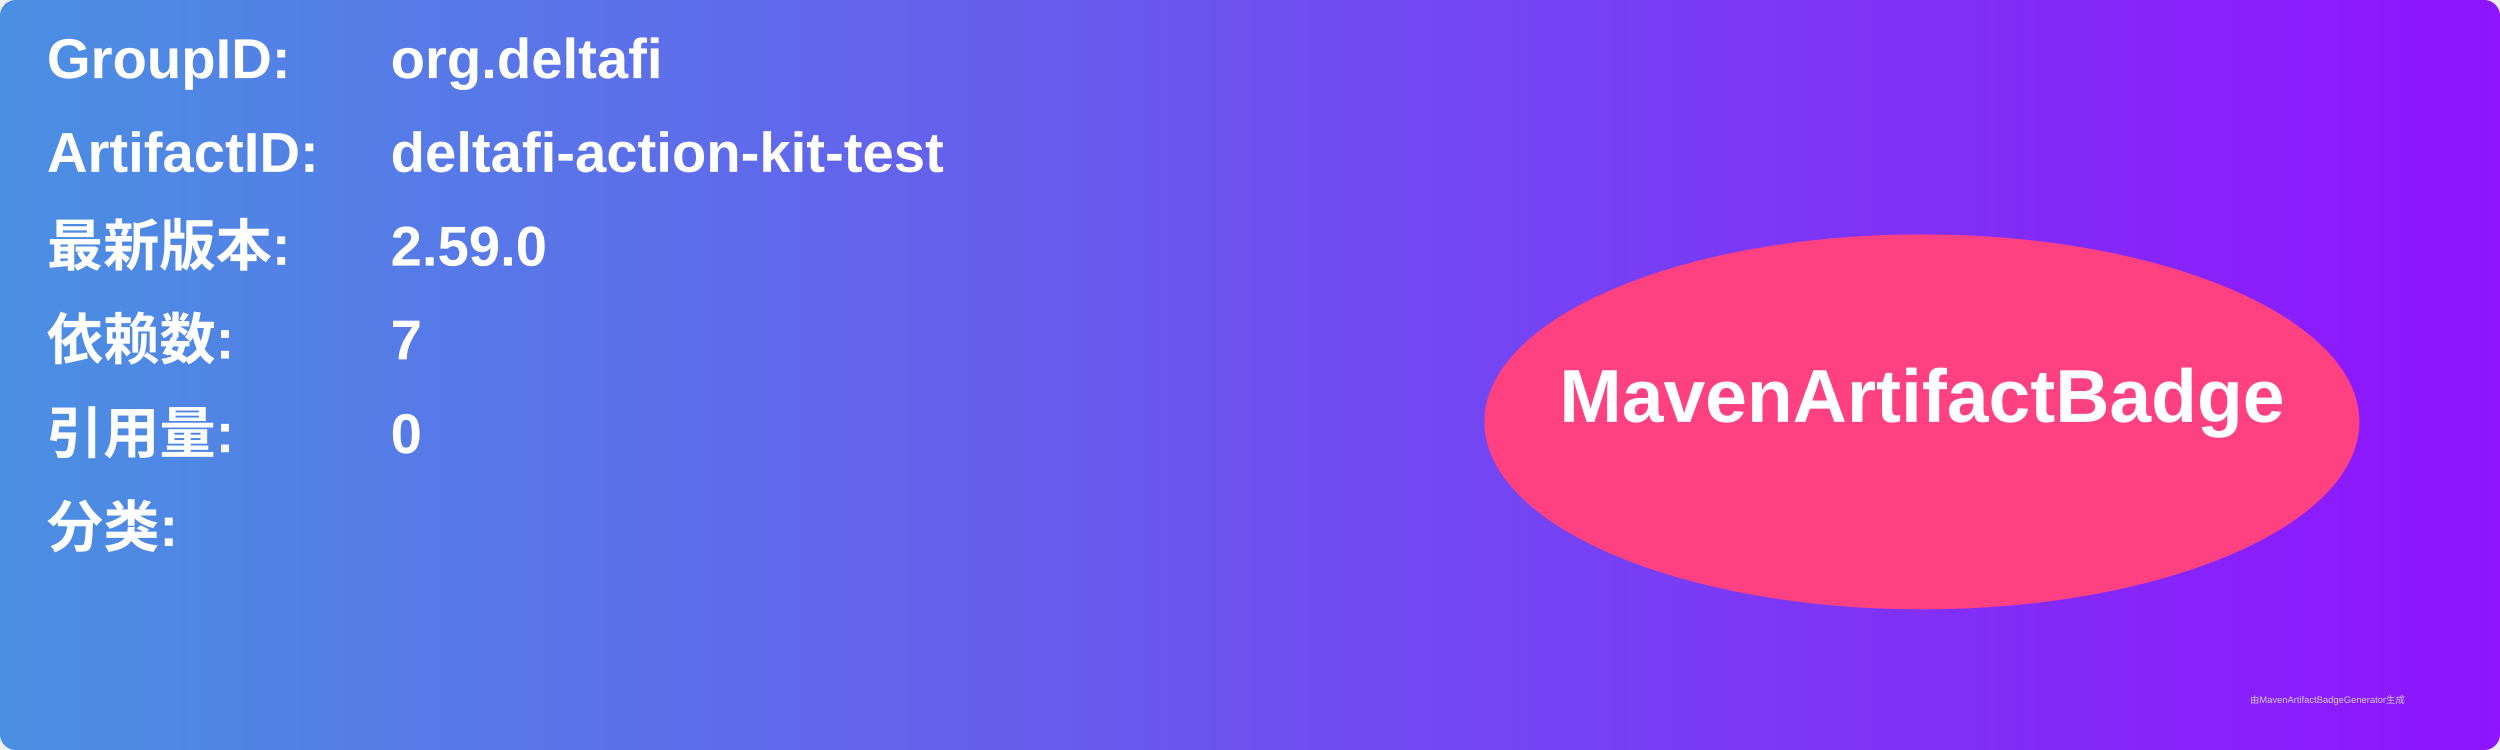
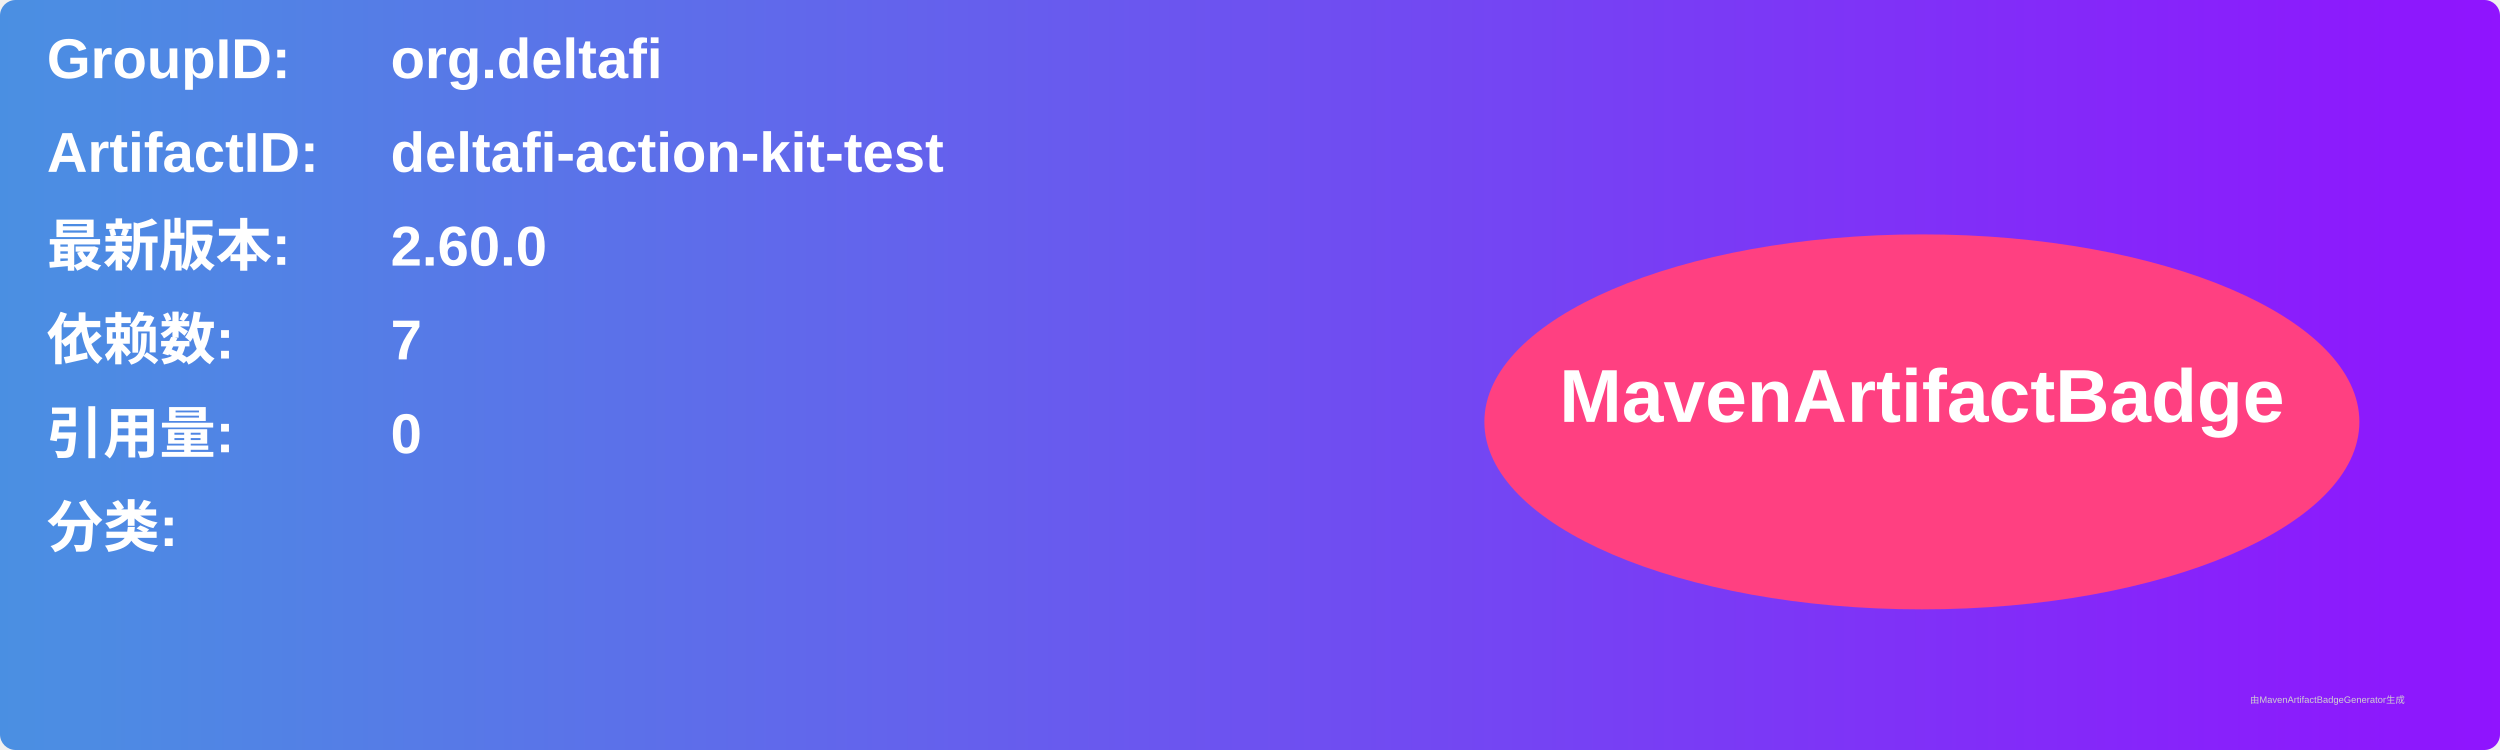
<svg xmlns="http://www.w3.org/2000/svg" width="800" height="240" viewBox="0 0 800 240">
  <linearGradient id="grad" x1="0%" y1="0%" x2="100%" y2="0%">
    <stop offset="0%" stop-color="#4a90e2" />
    <stop offset="100%" stop-color="#9013fe" />
  </linearGradient>
  <rect width="100%" height="100%" rx="5" ry="5" fill="url(#grad)" />
  <g transform="translate(15, 15)">
    <text x="0" y="10" font-family="Arial" font-size="18" fill="white" font-weight="bold" width="260">GroupID:</text>
    <text x="110" y="10" font-family="Arial" font-size="18" fill="white" font-weight="bold" width="460">org.deltafi</text>
    <text x="0" y="40" font-family="Arial" font-size="18" fill="white" font-weight="bold" width="260">ArtifactID:</text>
    <text x="110" y="40" font-family="Arial" font-size="18" fill="white" font-weight="bold" width="460">deltafi-action-kit-test</text>
    <text x="0" y="70" font-family="Arial" font-size="18" fill="white" font-weight="bold">最新版本:</text>
    <text x="110" y="70" font-family="Arial" font-size="18" fill="white" font-weight="bold">
-       <tspan font-weight="bold">2.59.0</tspan>
+       <tspan font-weight="bold">2.60.0</tspan>
    </text>
    <text x="0" y="100" font-family="Arial" font-size="18" fill="white" font-weight="bold">依赖数: </text>
    <text x="110" y="100" font-family="Arial" font-size="18" fill="white">
      <tspan font-weight="bold">7</tspan>
    </text>
    <text x="0" y="130" font-family="Arial" font-size="18" fill="white" font-weight="bold">引用量: </text>
    <text x="110" y="130" font-family="Arial" font-size="18" fill="white">
      <tspan font-weight="bold">0</tspan>
    </text>
    <text x="0" y="160" font-family="Arial" font-size="18" fill="white" font-weight="bold">分类:</text>
    <text x="10" y="190" font-family="Arial" font-size="10" fill="white">
      <tspan font-weight="bold" />
    </text>
    <ellipse cx="600" cy="120" rx="140" ry="60" fill="#ff4081" />
    <text x="600" y="120" text-anchor="middle" font-family="Arial" font-size="24" fill="white" font-weight="bold">MavenArtifactBadge</text>
  </g>
  <text x="720" y="225" font-family="Arial" font-size="3" fill="#d0d0d0">由MavenArtifactBadgeGenerator生成</text>
</svg>
